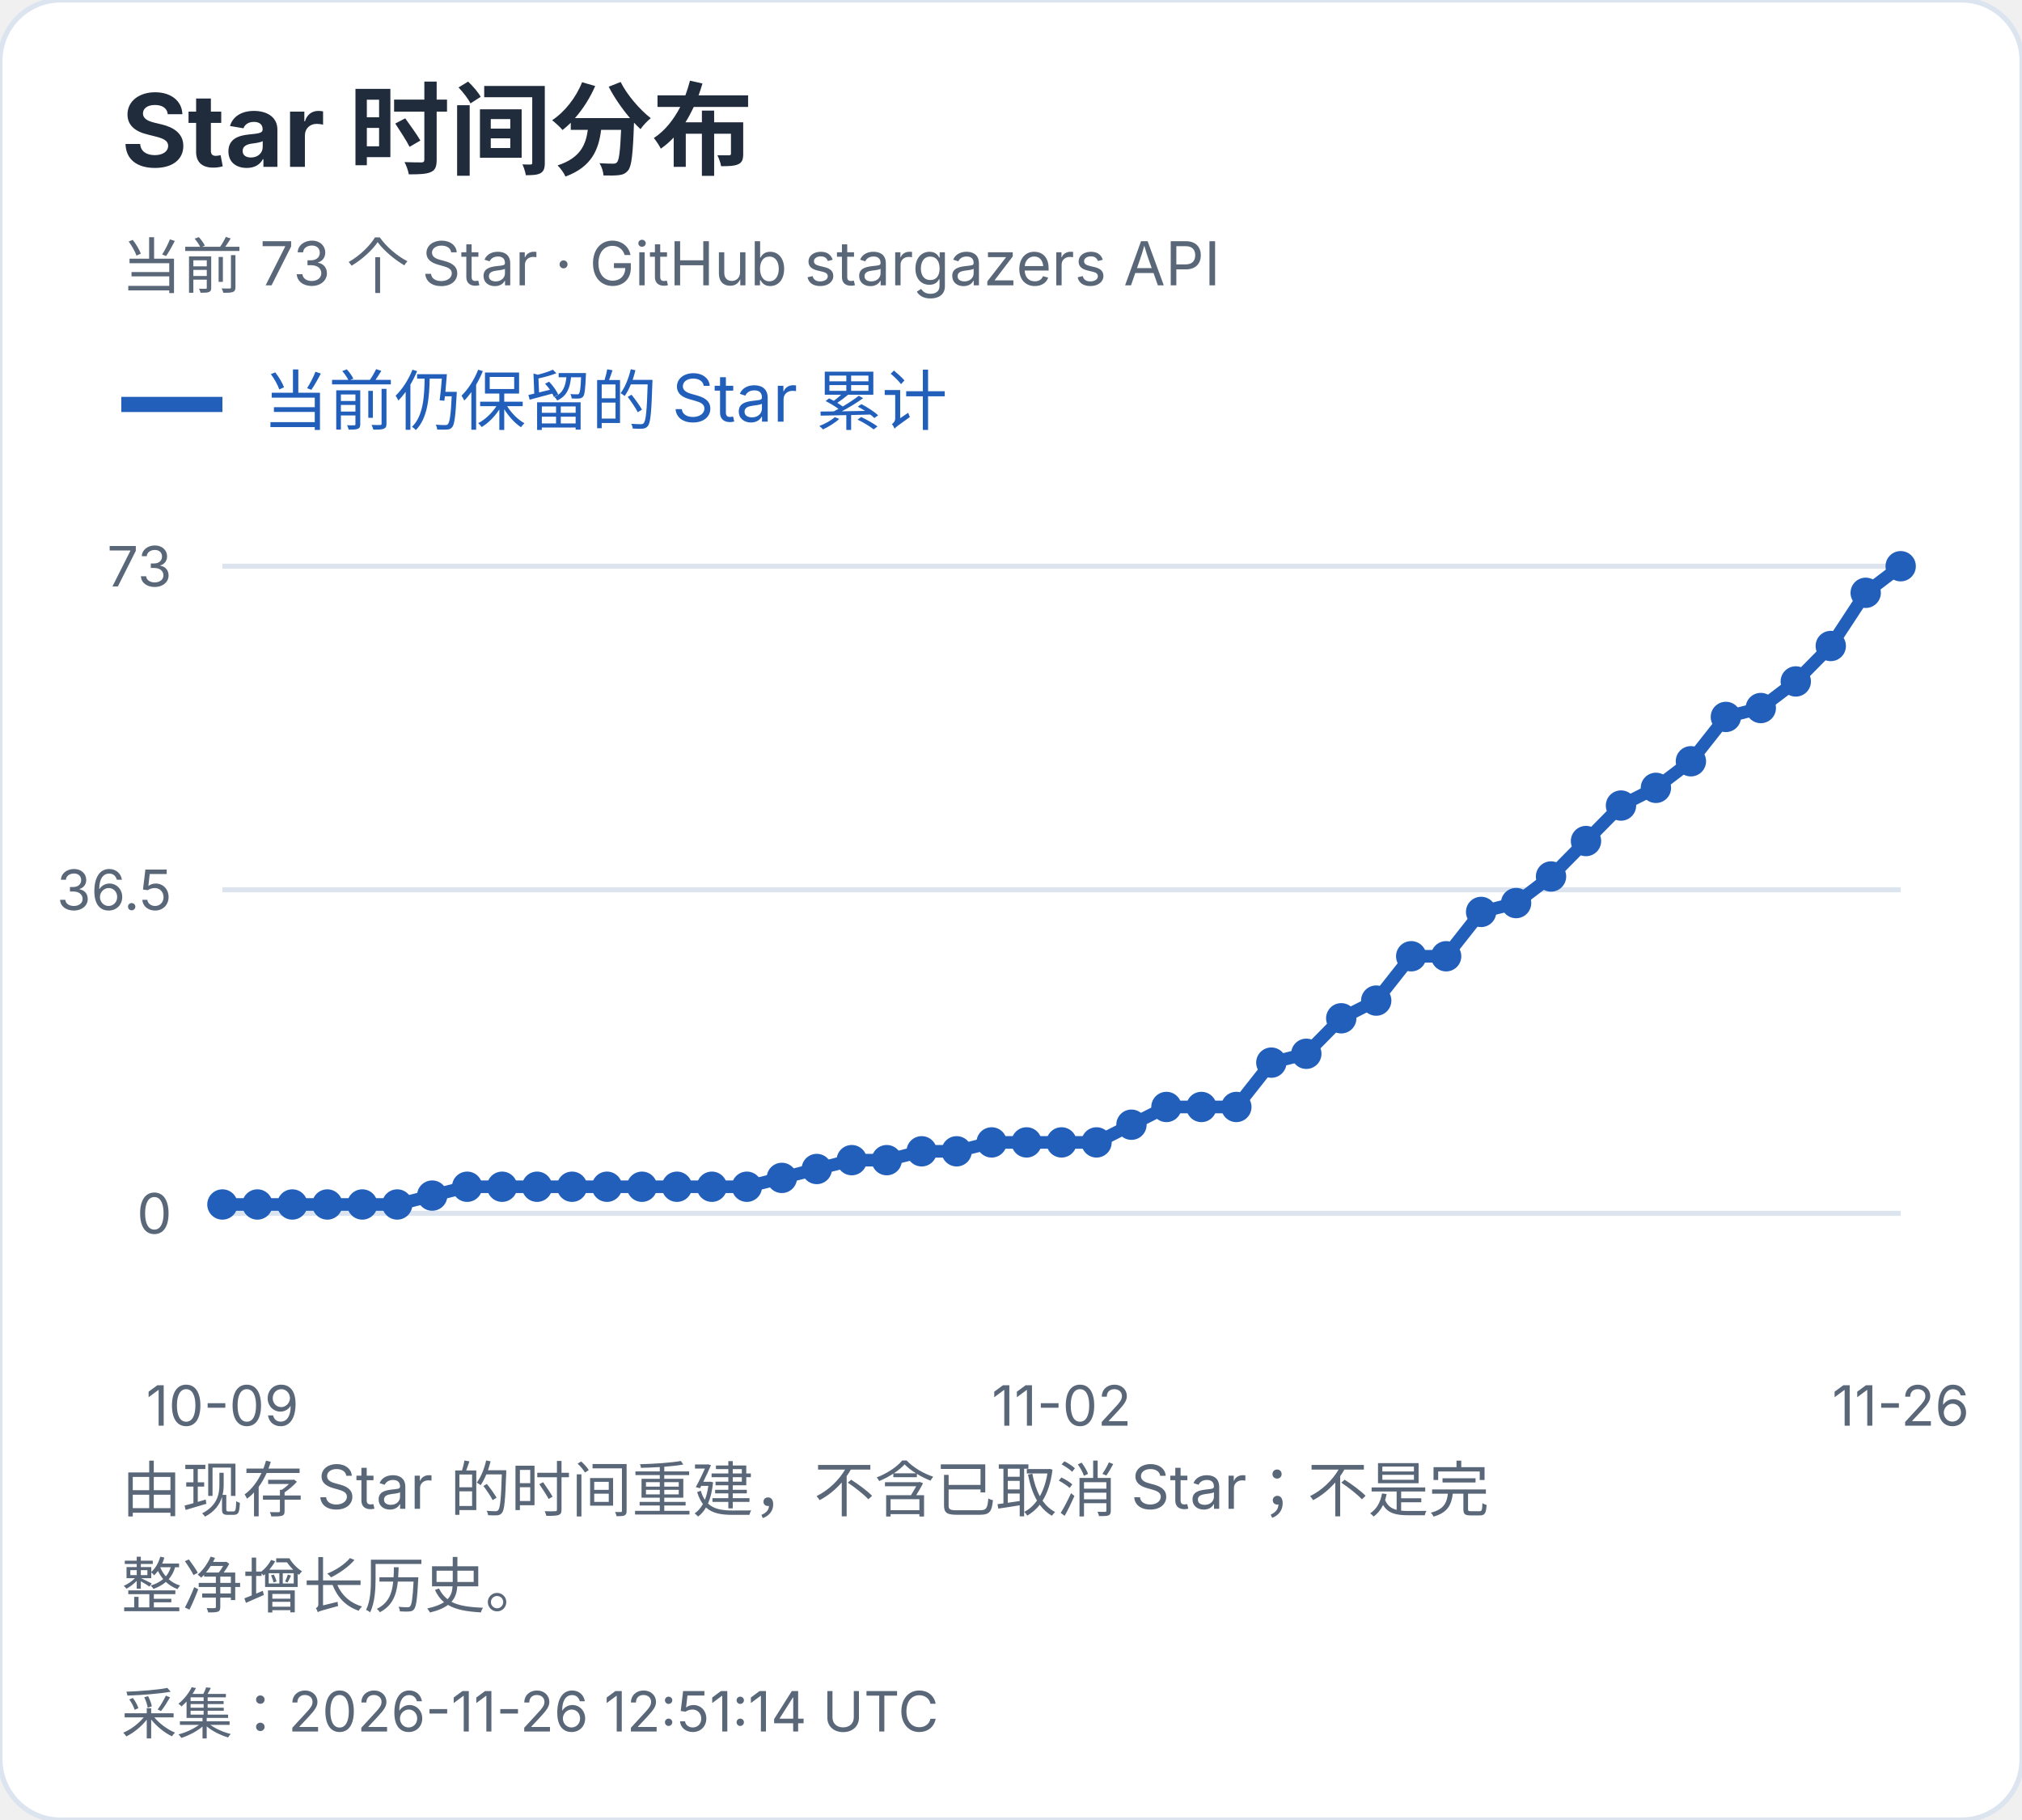
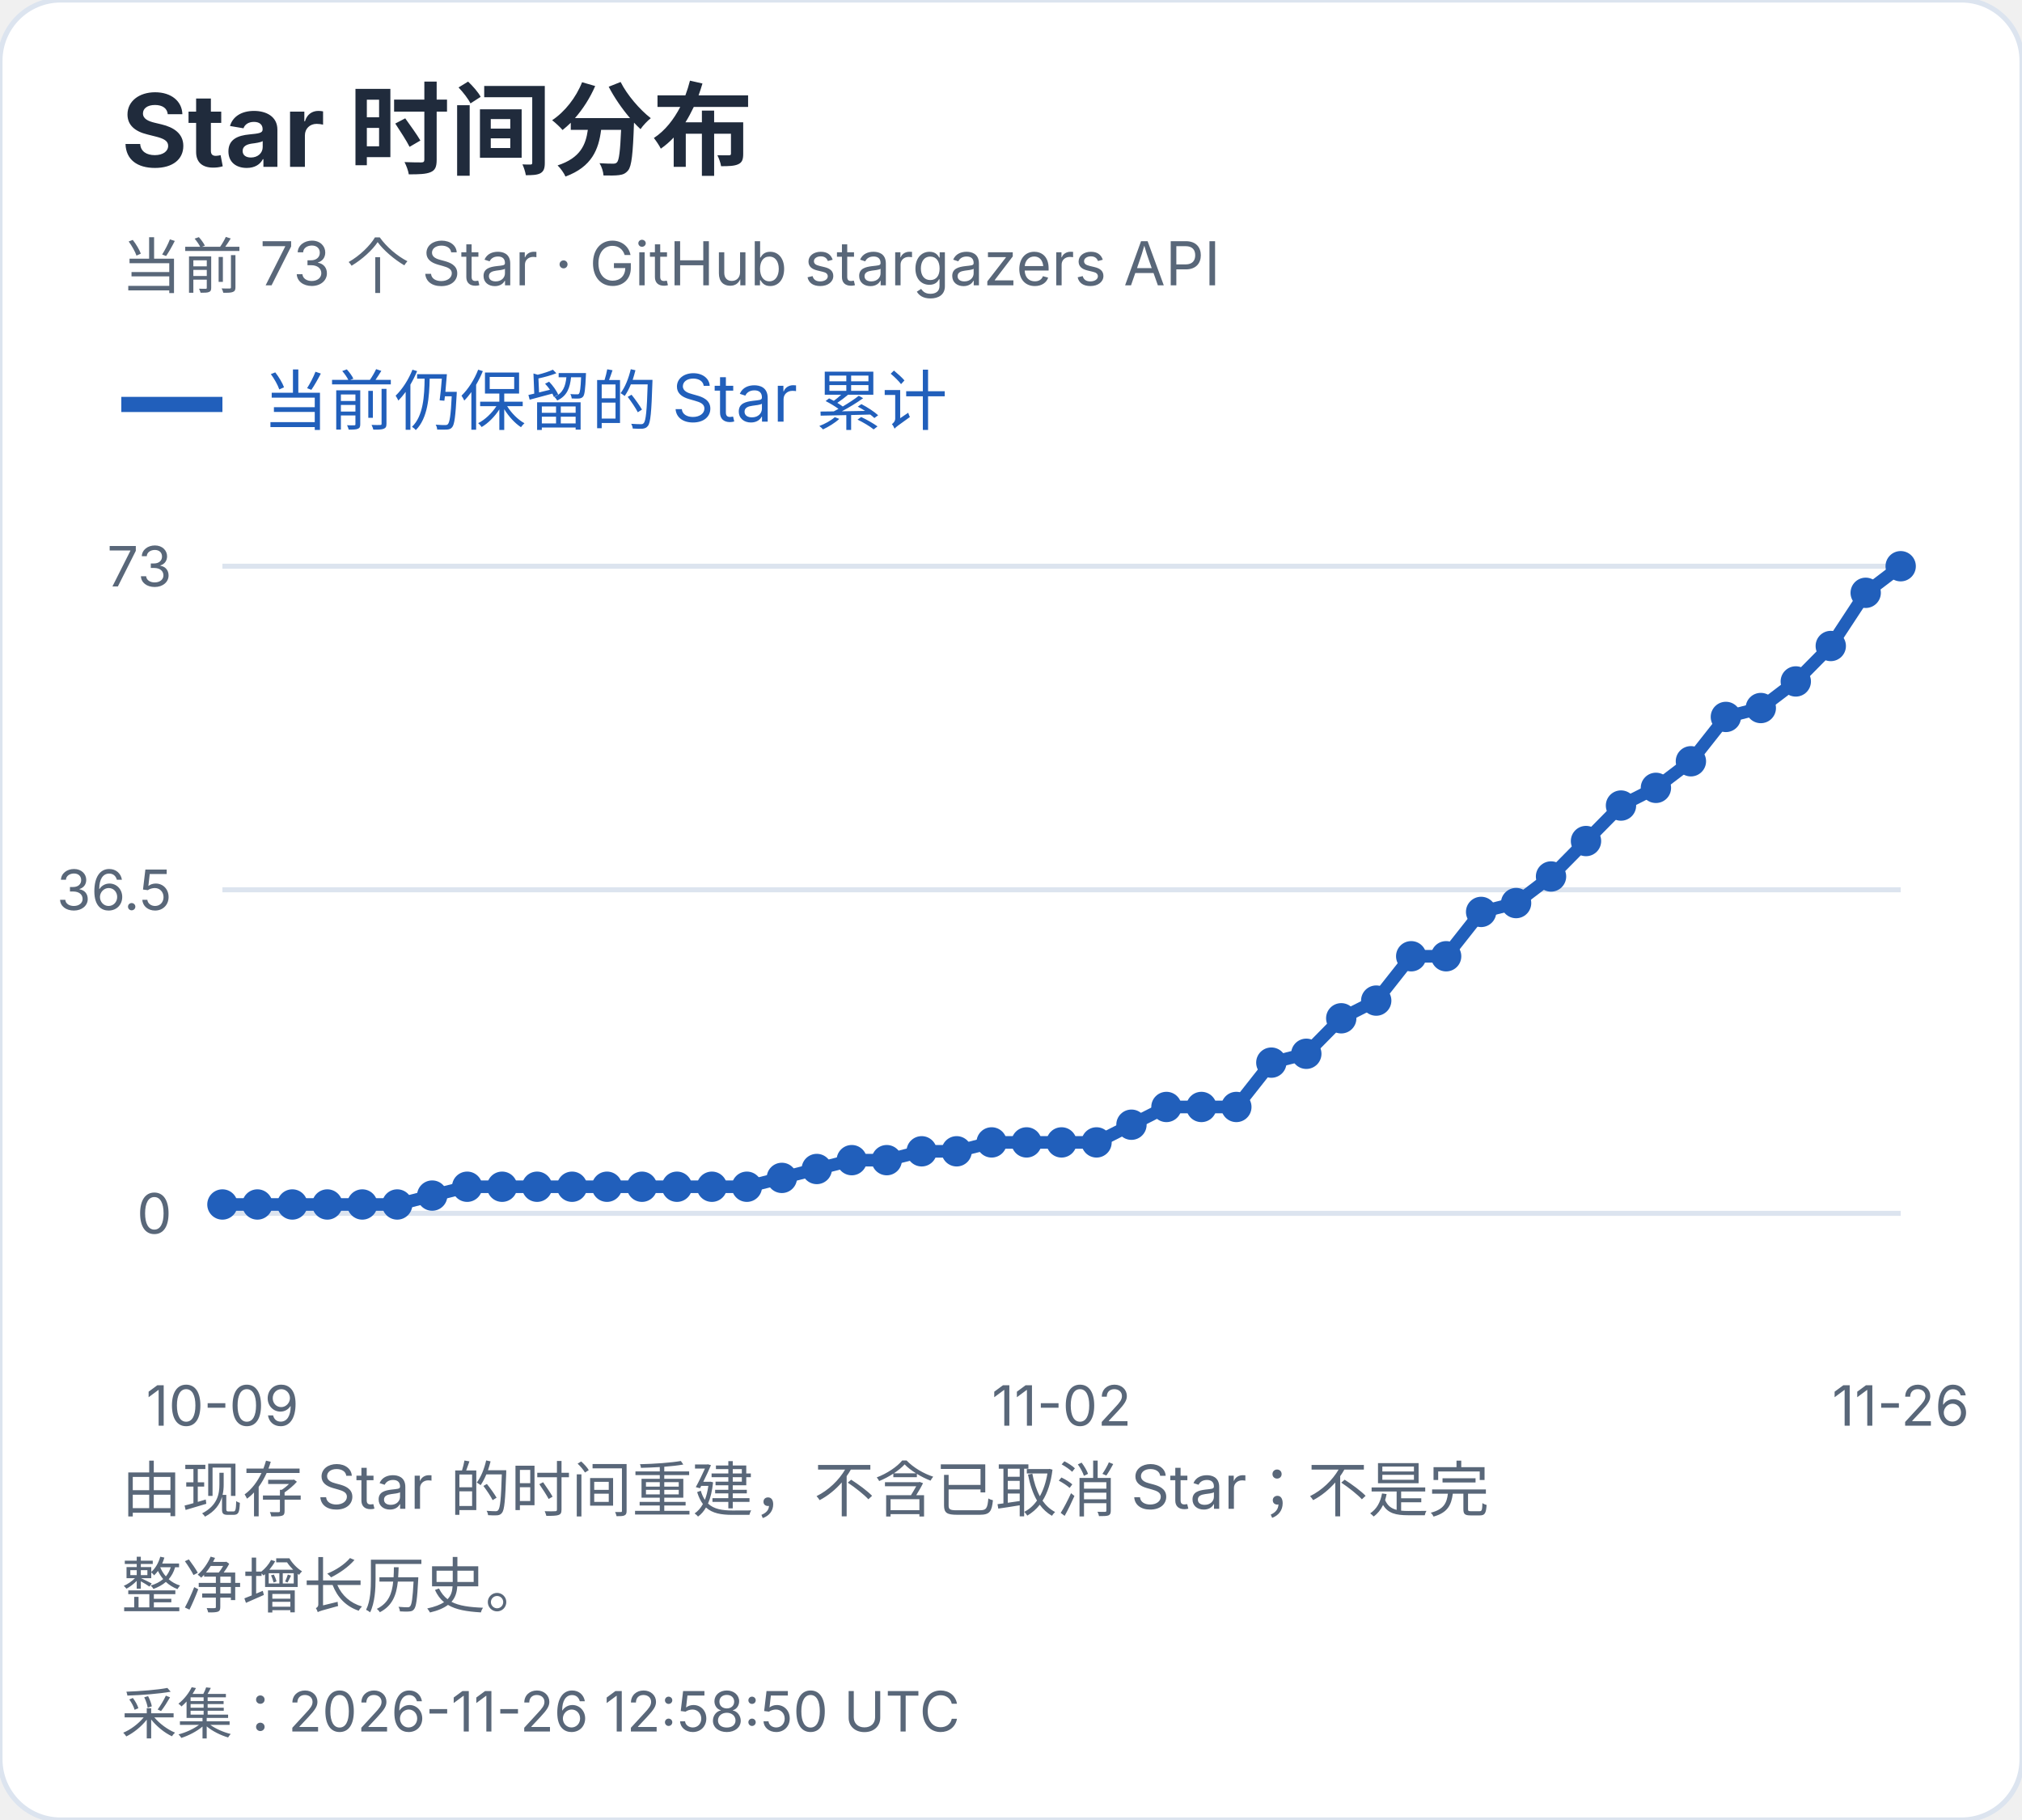
<svg xmlns="http://www.w3.org/2000/svg" width="400" height="360" viewBox="0 0 400 360" role="img" aria-label="Star 时间分布">
  <style>text{font-family:-apple-system,BlinkMacSystemFont,"Segoe UI","PingFang SC","Microsoft YaHei",sans-serif;font-variant-numeric:tabular-nums}</style>
  <rect width="400" height="360" rx="12" fill="white" stroke="#dce4ef" />
  <text x="24" y="33" font-size="20" fill="#202b3c" font-weight="650" text-anchor="start">Star 时间分布</text>
  <text x="24" y="57" font-size="12" fill="#596779" font-weight="400" text-anchor="start">当前 73 个 Star · GitHub stargazers API</text>
  <path d="M24 80h20" stroke="#215fbb" stroke-width="3" />
  <text x="52" y="84" font-size="13" fill="#215fbb" font-weight="400" text-anchor="start">当前仍保留的 Star 累计</text>
  <path d="M44 240.0H376" stroke="#dce4ef" />
  <text x="34" y="244.0" font-size="11" fill="#596779" font-weight="400" text-anchor="end">0</text>
  <path d="M44 176.0H376" stroke="#dce4ef" />
  <text x="34" y="180.0" font-size="11" fill="#596779" font-weight="400" text-anchor="end">36.5</text>
  <path d="M44 112.0H376" stroke="#dce4ef" />
  <text x="34" y="116.0" font-size="11" fill="#596779" font-weight="400" text-anchor="end">73</text>
  <circle cx="44.00" cy="238.25" r="3" fill="#215fbb" />
  <circle cx="50.92" cy="238.25" r="3" fill="#215fbb" />
  <circle cx="57.83" cy="238.25" r="3" fill="#215fbb" />
  <circle cx="64.75" cy="238.25" r="3" fill="#215fbb" />
  <circle cx="71.67" cy="238.25" r="3" fill="#215fbb" />
  <circle cx="78.58" cy="238.25" r="3" fill="#215fbb" />
  <circle cx="85.50" cy="236.49" r="3" fill="#215fbb" />
  <circle cx="92.42" cy="234.74" r="3" fill="#215fbb" />
  <circle cx="99.33" cy="234.74" r="3" fill="#215fbb" />
  <circle cx="106.25" cy="234.74" r="3" fill="#215fbb" />
  <circle cx="113.17" cy="234.74" r="3" fill="#215fbb" />
  <circle cx="120.08" cy="234.74" r="3" fill="#215fbb" />
  <circle cx="127.00" cy="234.74" r="3" fill="#215fbb" />
  <circle cx="133.92" cy="234.74" r="3" fill="#215fbb" />
  <circle cx="140.83" cy="234.74" r="3" fill="#215fbb" />
  <circle cx="147.75" cy="234.74" r="3" fill="#215fbb" />
  <circle cx="154.67" cy="232.99" r="3" fill="#215fbb" />
  <circle cx="161.58" cy="231.23" r="3" fill="#215fbb" />
  <circle cx="168.50" cy="229.48" r="3" fill="#215fbb" />
  <circle cx="175.42" cy="229.48" r="3" fill="#215fbb" />
  <circle cx="182.33" cy="227.73" r="3" fill="#215fbb" />
  <circle cx="189.25" cy="227.73" r="3" fill="#215fbb" />
  <circle cx="196.17" cy="225.97" r="3" fill="#215fbb" />
  <circle cx="203.08" cy="225.97" r="3" fill="#215fbb" />
  <circle cx="210.00" cy="225.97" r="3" fill="#215fbb" />
  <circle cx="216.92" cy="225.97" r="3" fill="#215fbb" />
  <circle cx="223.83" cy="222.47" r="3" fill="#215fbb" />
  <circle cx="230.75" cy="218.96" r="3" fill="#215fbb" />
  <circle cx="237.67" cy="218.96" r="3" fill="#215fbb" />
  <circle cx="244.58" cy="218.96" r="3" fill="#215fbb" />
  <circle cx="251.50" cy="210.19" r="3" fill="#215fbb" />
  <circle cx="258.42" cy="208.44" r="3" fill="#215fbb" />
  <circle cx="265.33" cy="201.42" r="3" fill="#215fbb" />
  <circle cx="272.25" cy="197.92" r="3" fill="#215fbb" />
  <circle cx="279.17" cy="189.15" r="3" fill="#215fbb" />
  <circle cx="286.08" cy="189.15" r="3" fill="#215fbb" />
  <circle cx="293.00" cy="180.38" r="3" fill="#215fbb" />
  <circle cx="299.92" cy="178.63" r="3" fill="#215fbb" />
  <circle cx="306.83" cy="173.37" r="3" fill="#215fbb" />
  <circle cx="313.75" cy="166.36" r="3" fill="#215fbb" />
  <circle cx="320.67" cy="159.34" r="3" fill="#215fbb" />
  <circle cx="327.58" cy="155.84" r="3" fill="#215fbb" />
  <circle cx="334.50" cy="150.58" r="3" fill="#215fbb" />
  <circle cx="341.42" cy="141.81" r="3" fill="#215fbb" />
  <circle cx="348.33" cy="140.05" r="3" fill="#215fbb" />
  <circle cx="355.25" cy="134.79" r="3" fill="#215fbb" />
  <circle cx="362.17" cy="127.78" r="3" fill="#215fbb" />
  <circle cx="369.08" cy="117.26" r="3" fill="#215fbb" />
  <circle cx="376.00" cy="112.00" r="3" fill="#215fbb" />
  <polyline points="44.00,238.25 50.92,238.25 57.83,238.25 64.75,238.25 71.67,238.25 78.58,238.25 85.50,236.49 92.42,234.74 99.33,234.74 106.25,234.74 113.17,234.74 120.08,234.74 127.00,234.74 133.92,234.74 140.83,234.74 147.75,234.74 154.67,232.99 161.58,231.23 168.50,229.48 175.42,229.48 182.33,227.73 189.25,227.73 196.17,225.97 203.08,225.97 210.00,225.97 216.92,225.97 223.83,222.47 230.75,218.96 237.67,218.96 244.58,218.96 251.50,210.19 258.42,208.44 265.33,201.42 272.25,197.92 279.17,189.15 286.08,189.15 293.00,180.38 299.92,178.63 306.83,173.37 313.75,166.36 320.67,159.34 327.58,155.84 334.50,150.58 341.42,141.81 348.33,140.05 355.25,134.79 362.17,127.78 369.08,117.26 376.00,112.00" fill="none" stroke="#215fbb" stroke-width="2.5" />
  <text x="44.0" y="282" font-size="11" fill="#596779" font-weight="400" text-anchor="middle">10-09</text>
  <text x="210.0" y="282" font-size="11" fill="#596779" font-weight="400" text-anchor="middle">11-02</text>
  <text x="376.0" y="282" font-size="11" fill="#596779" font-weight="400" text-anchor="middle">11-26</text>
  <text x="24" y="299" font-size="12" fill="#596779" font-weight="400" text-anchor="start">由现存 Star 的时间重建，不含已取消 Star；不是完</text>
  <text x="24" y="318" font-size="12" fill="#596779" font-weight="400" text-anchor="start">整净增长历史。</text>
-   <text x="24" y="343" font-size="11" fill="#596779" font-weight="400" text-anchor="start">采集：2026-11-26 12:51:14 UTC</text>
+   <text x="24" y="343" font-size="11" fill="#596779" font-weight="400" text-anchor="start">采集：2026-11-26 12:58:50 UTC</text>
</svg>
